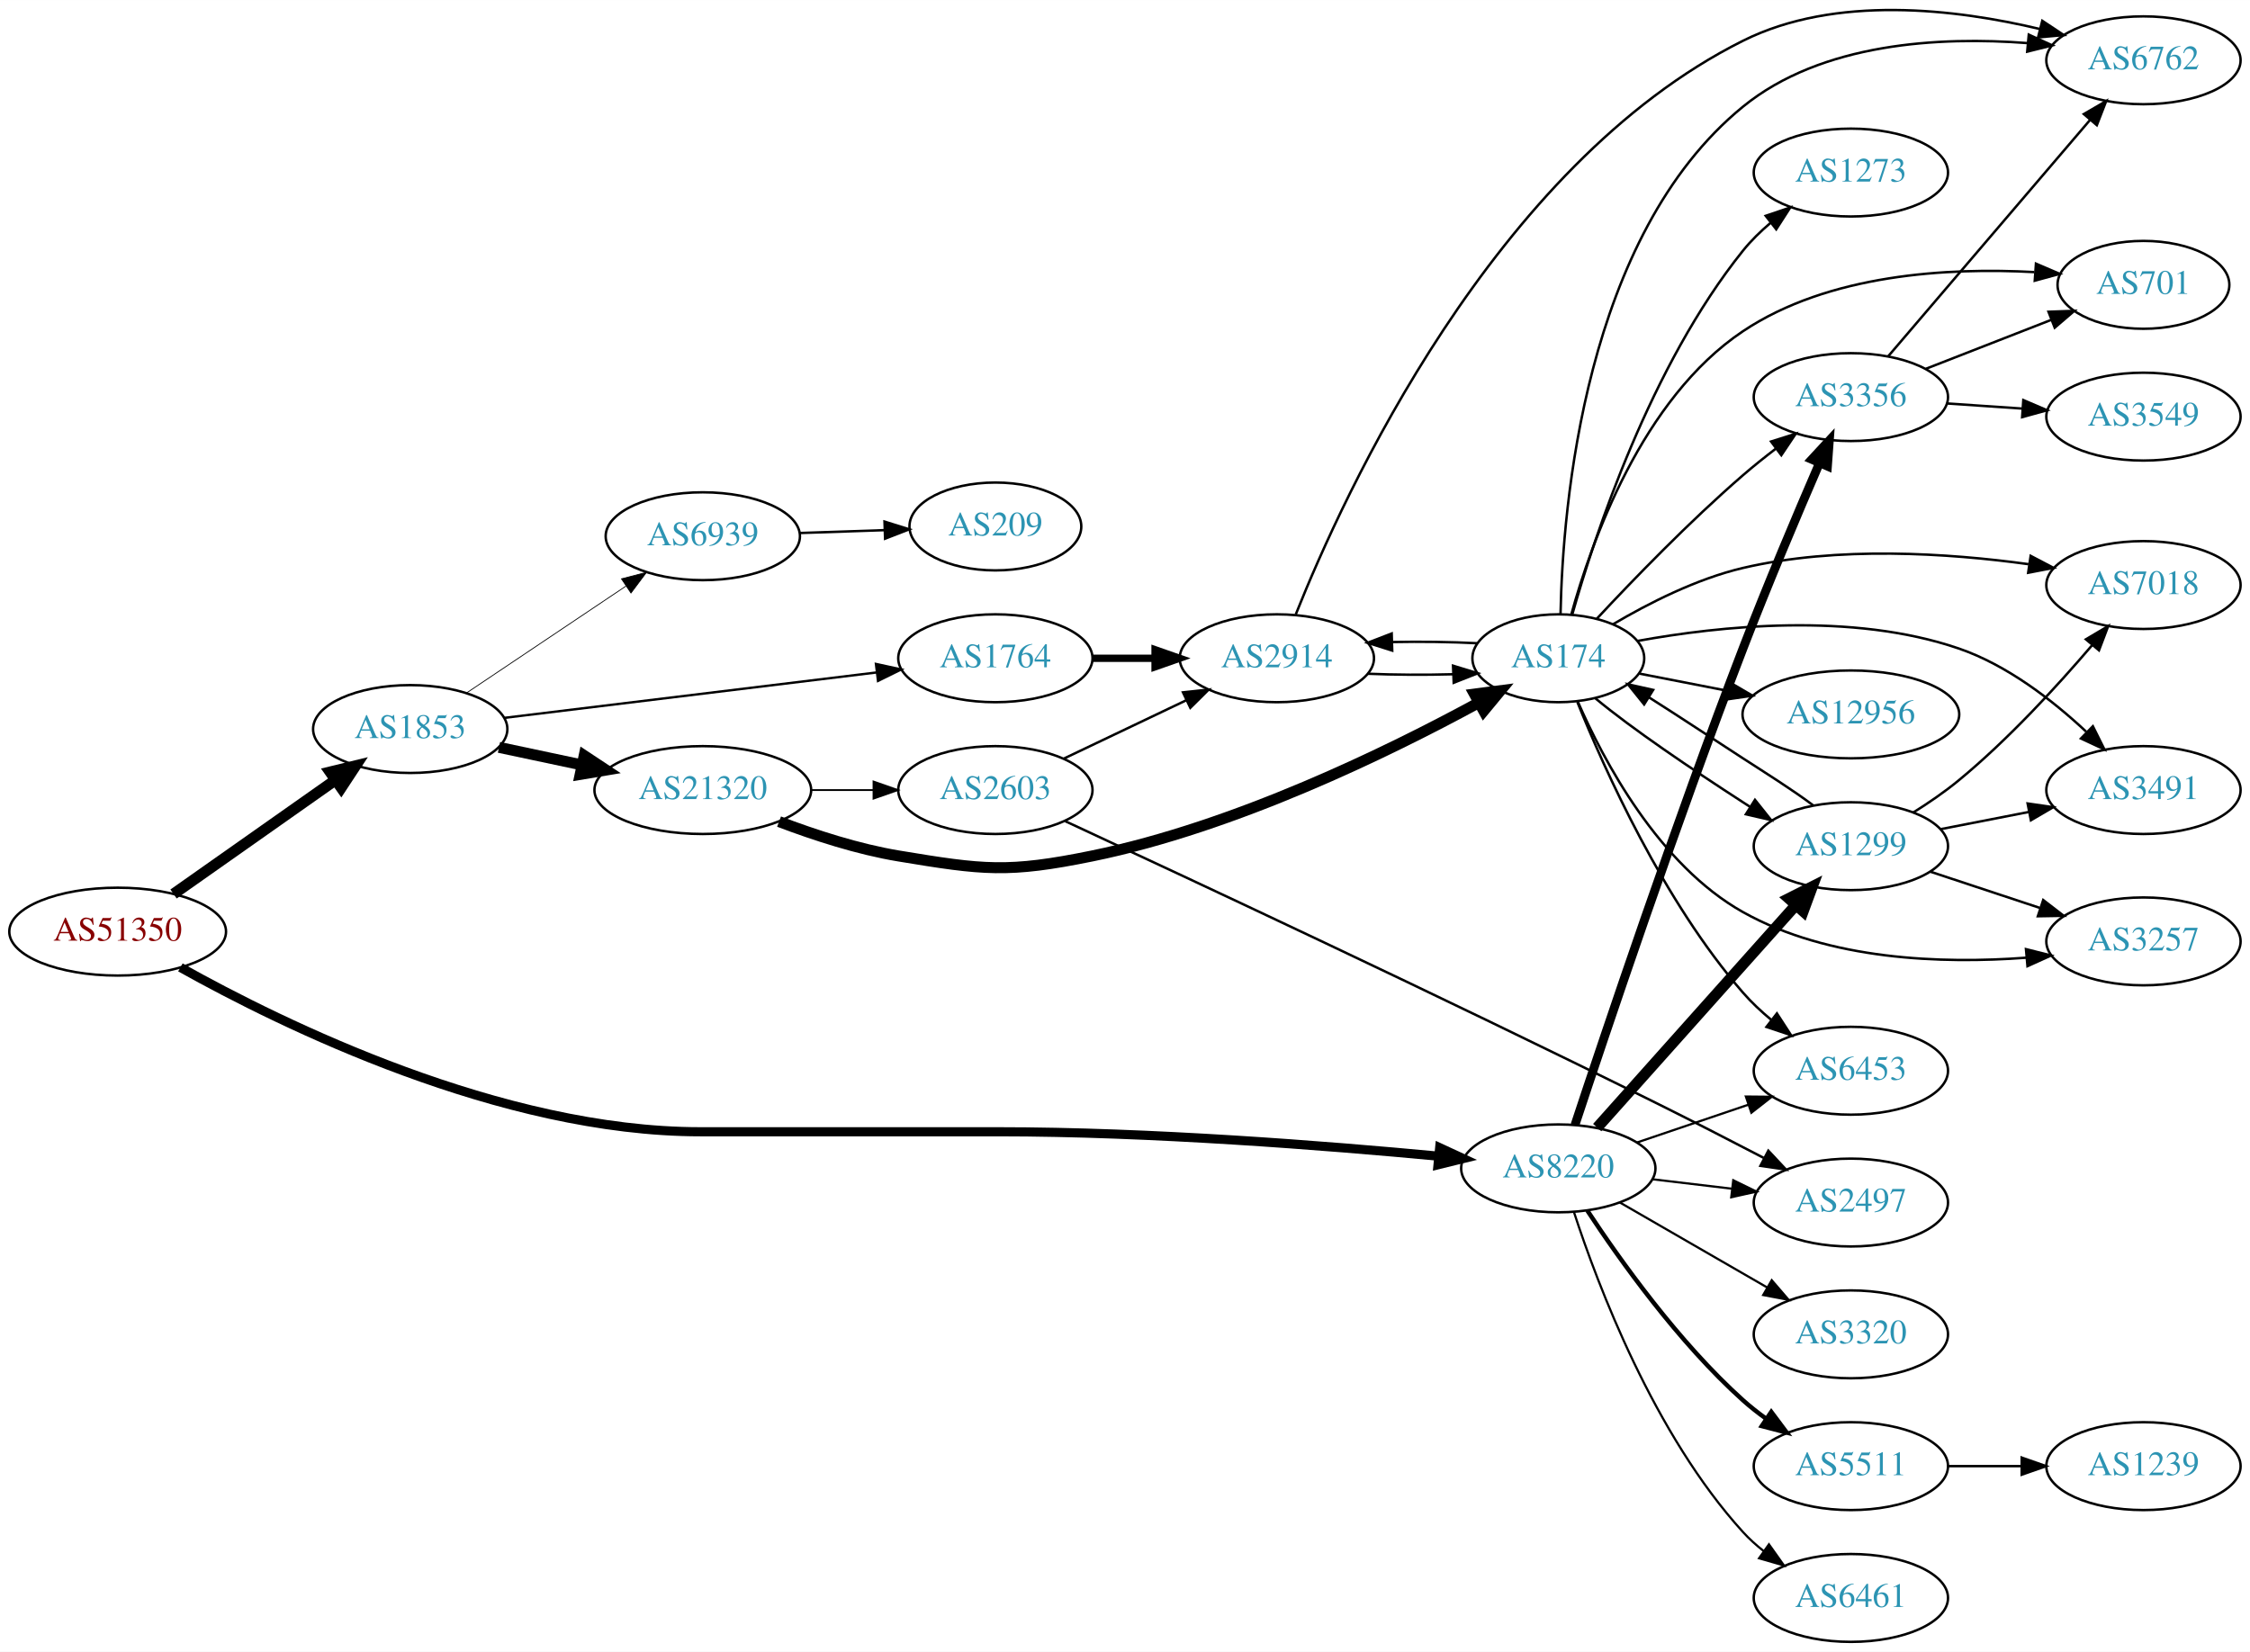
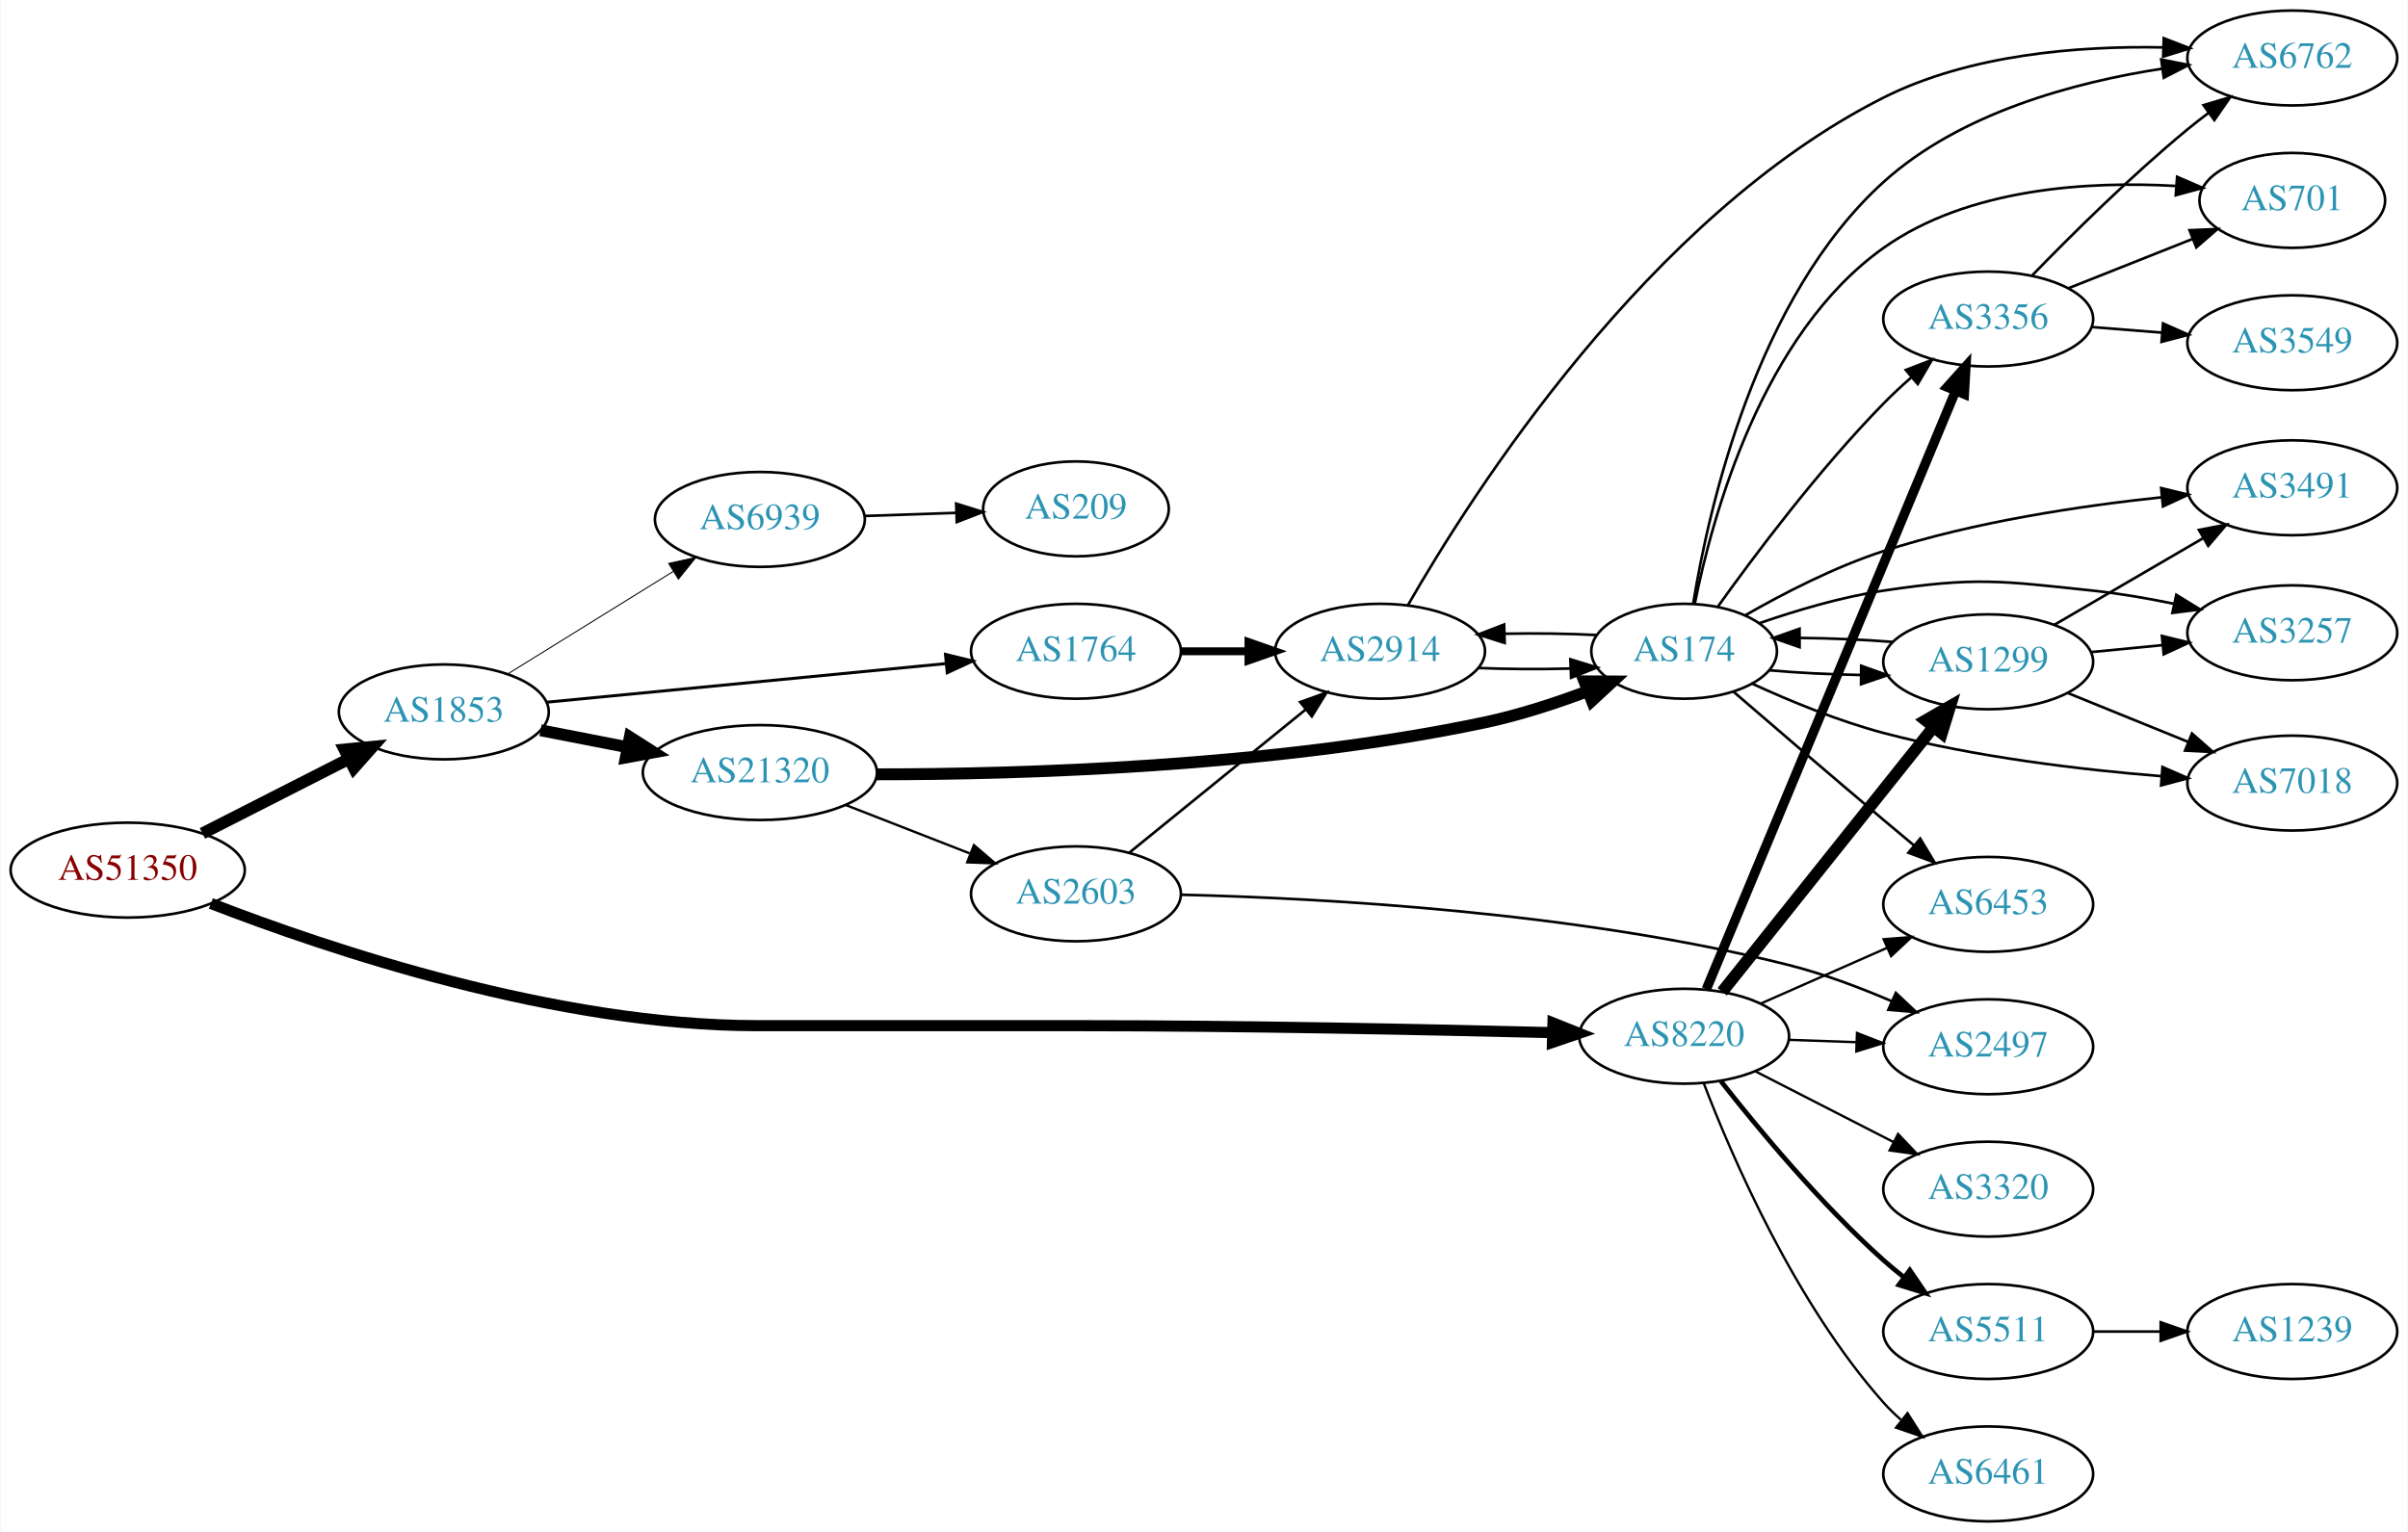
- <svg xmlns="http://www.w3.org/2000/svg" xmlns:xlink="http://www.w3.org/1999/xlink" width="922pt" height="677pt" viewBox="0.00 0.00 921.64 676.66">
-   <g id="graph0" class="graph" transform="scale(1 1) rotate(0) translate(4 672.664)">
-     <polygon fill="white" stroke="none" points="-4,4 -4,-672.664 917.641,-672.664 917.641,4 -4,4" />
+ <svg xmlns="http://www.w3.org/2000/svg" xmlns:xlink="http://www.w3.org/1999/xlink" width="913pt" height="581pt" viewBox="0.00 0.00 912.54 581.00">
+   <g id="graph0" class="graph" transform="scale(1 1) rotate(0) translate(4 577)">
+     <polygon fill="white" stroke="none" points="-4,4 -4,-577 908.542,-577 908.542,4 -4,4" />
    <g id="node1" class="node">
      <g id="a_node1">
        <a xlink:href="/asn/51350" xlink:title="AS51350 ~ Fachhochschule Technikum Wien [AT]">
-           <ellipse fill="#ffffff" stroke="black" cx="44.196" cy="-291" rx="44.393" ry="18" />
-           <text text-anchor="middle" x="44.196" y="-287.3" font-family="Times,serif" font-size="14.00" fill="#880000">AS51350</text>
+           <ellipse fill="#ffffff" stroke="black" cx="44.196" cy="-247" rx="44.393" ry="18" />
+           <text text-anchor="middle" x="44.196" y="-243.3" font-family="Times,serif" font-size="14.00" fill="#880000">AS51350</text>
        </a>
      </g>
    </g>
    <g id="node2" class="node">
      <g id="a_node2">
        <a xlink:href="/asn/1853" xlink:title="AS1853 ~ ACOnet Backbone [AT]">
-           <ellipse fill="#ffffff" stroke="black" cx="164.039" cy="-374" rx="39.794" ry="18" />
-           <text text-anchor="middle" x="164.039" y="-370.3" font-family="Times,serif" font-size="14.00" fill="#2c94b3">AS1853</text>
+           <ellipse fill="#ffffff" stroke="black" cx="164.039" cy="-307" rx="39.794" ry="18" />
+           <text text-anchor="middle" x="164.039" y="-303.3" font-family="Times,serif" font-size="14.00" fill="#2c94b3">AS1853</text>
        </a>
      </g>
    </g>
    <g id="edge1" class="edge">
-       <path fill="none" stroke="black" stroke-width="4.5" d="M67.085,-306.417C85.722,-319.544 112.672,-338.525 133.269,-353.032" />
-       <polygon fill="black" stroke="black" stroke-width="4.5" points="131.221,-356.406 141.664,-358.945 135.756,-349.968 131.221,-356.406" />
+       <path fill="none" stroke="black" stroke-width="4.5" d="M72.528,-260.916C89.087,-269.347 110.372,-280.185 128.141,-289.232" />
+       <polygon fill="black" stroke="black" stroke-width="4.5" points="126.37,-292.749 137.068,-293.777 129.943,-285.731 126.37,-292.749" />
    </g>
    <g id="node3" class="node">
      <g id="a_node3">
        <a xlink:href="/asn/8220" xlink:title="AS8220 ~ COLT [GB]">
-           <ellipse fill="#ffffff" stroke="black" cx="634.31" cy="-194" rx="39.794" ry="18" />
-           <text text-anchor="middle" x="634.31" y="-190.3" font-family="Times,serif" font-size="14.00" fill="#2c94b3">AS8220</text>
+           <ellipse fill="#ffffff" stroke="black" cx="634.31" cy="-184" rx="39.794" ry="18" />
+           <text text-anchor="middle" x="634.31" y="-180.3" font-family="Times,serif" font-size="14.00" fill="#2c94b3">AS8220</text>
        </a>
      </g>
    </g>
    <g id="edge2" class="edge">
-       <path fill="none" stroke="black" stroke-width="3.75" d="M69.899,-276.34C112.053,-252.754 201.253,-209 282.881,-209 282.881,-209 282.881,-209 404.724,-209 467.21,-209 539.098,-203.35 585.311,-198.985" />
-       <polygon fill="black" stroke="black" stroke-width="3.75" points="585.722,-202.462 595.341,-198.02 585.051,-195.494 585.722,-202.462" />
+       <path fill="none" stroke="black" stroke-width="4.219" d="M75.74,-234.343C120.413,-217.007 206.563,-188 282.881,-188 282.881,-188 282.881,-188 404.724,-188 466.716,-188 538.151,-186.511 584.432,-185.35" />
+       <polygon fill="black" stroke="black" stroke-width="4.219" points="584.583,-189.039 594.486,-185.093 584.394,-181.658 584.583,-189.039" />
    </g>
    <g id="node4" class="node">
      <g id="a_node4">
        <a xlink:href="/asn/1764" xlink:title="AS1764 ~ NEXTLAYER-AS [AT]">
-           <ellipse fill="#ffffff" stroke="black" cx="403.724" cy="-403" rx="39.794" ry="18" />
-           <text text-anchor="middle" x="403.724" y="-399.3" font-family="Times,serif" font-size="14.00" fill="#2c94b3">AS1764</text>
+           <ellipse fill="#ffffff" stroke="black" cx="403.724" cy="-330" rx="39.794" ry="18" />
+           <text text-anchor="middle" x="403.724" y="-326.3" font-family="Times,serif" font-size="14.00" fill="#2c94b3">AS1764</text>
        </a>
      </g>
    </g>
    <g id="edge3" class="edge">
-       <path fill="none" stroke="black" stroke-width="0.964" d="M202.438,-378.563C243.676,-383.595 310.12,-391.701 355.061,-397.185" />
-       <polygon fill="black" stroke="black" stroke-width="0.964" points="354.8,-400.679 365.15,-398.416 355.648,-393.73 354.8,-400.679" />
+       <path fill="none" stroke="black" stroke-width="1.125" d="M202.963,-310.67C244.062,-314.647 309.748,-321.003 354.488,-325.332" />
+       <polygon fill="black" stroke="black" stroke-width="1.125" points="354.25,-328.826 364.541,-326.305 354.924,-321.858 354.25,-328.826" />
    </g>
    <g id="node5" class="node">
      <g id="a_node5">
        <a xlink:href="/asn/21320" xlink:title="AS21320 ~ GEANT Vereniging [EU]">
-           <ellipse fill="#ffffff" stroke="black" cx="283.881" cy="-349" rx="44.393" ry="18" />
-           <text text-anchor="middle" x="283.881" y="-345.3" font-family="Times,serif" font-size="14.00" fill="#2c94b3">AS21320</text>
+           <ellipse fill="#ffffff" stroke="black" cx="283.881" cy="-284" rx="44.393" ry="18" />
+           <text text-anchor="middle" x="283.881" y="-280.3" font-family="Times,serif" font-size="14.00" fill="#2c94b3">AS21320</text>
        </a>
      </g>
    </g>
    <g id="edge4" class="edge">
-       <path fill="none" stroke="black" stroke-width="4.5" d="M200.395,-366.499C211.092,-364.23 223.03,-361.697 234.427,-359.279" />
-       <polygon fill="black" stroke="black" stroke-width="4.5" points="235.294,-363.121 244.259,-357.194 233.66,-355.417 235.294,-363.121" />
+       <path fill="none" stroke="black" stroke-width="4.5" d="M200.715,-300.037C211.088,-298.012 222.606,-295.764 233.656,-293.608" />
+       <polygon fill="black" stroke="black" stroke-width="4.5" points="234.565,-297.442 243.626,-291.662 233.057,-289.713 234.565,-297.442" />
    </g>
    <g id="node6" class="node">
      <g id="a_node6">
        <a xlink:href="/asn/6939" xlink:title="AS6939 ~ Hurricane Electric LLC [US]">
-           <ellipse fill="#ffffff" stroke="black" cx="283.881" cy="-453" rx="39.794" ry="18" />
-           <text text-anchor="middle" x="283.881" y="-449.3" font-family="Times,serif" font-size="14.00" fill="#2c94b3">AS6939</text>
+           <ellipse fill="#ffffff" stroke="black" cx="283.881" cy="-380" rx="39.794" ry="18" />
+           <text text-anchor="middle" x="283.881" y="-376.3" font-family="Times,serif" font-size="14.00" fill="#2c94b3">AS6939</text>
        </a>
      </g>
    </g>
    <g id="edge5" class="edge">
-       <path fill="none" stroke="black" stroke-width="0.321" d="M187.204,-388.859C205.639,-401.218 232.066,-418.934 252.477,-432.617" />
-       <polygon fill="black" stroke="black" stroke-width="0.321" points="250.56,-435.546 260.815,-438.207 254.458,-429.732 250.56,-435.546" />
+       <path fill="none" stroke="black" stroke-width="0.375" d="M188.321,-321.422C206.236,-332.521 231.193,-347.981 250.97,-360.232" />
+       <polygon fill="black" stroke="black" stroke-width="0.375" points="249.303,-363.317 259.648,-365.608 252.99,-357.366 249.303,-363.317" />
    </g>
    <g id="node10" class="node">
      <g id="a_node10">
-         <a xlink:href="/asn/3356" xlink:title="AS3356 ~ Level 3 Parent, LLC [US]">
-           <ellipse fill="#ffffff" stroke="black" cx="754.152" cy="-510" rx="39.794" ry="18" />
-           <text text-anchor="middle" x="754.152" y="-506.3" font-family="Times,serif" font-size="14.00" fill="#2c94b3">AS3356</text>
+         <a xlink:href="/asn/1299" xlink:title="AS1299 ~ Telia Carrier [EU]">
+           <ellipse fill="#ffffff" stroke="black" cx="749.603" cy="-326" rx="39.794" ry="18" />
+           <text text-anchor="middle" x="749.603" y="-322.3" font-family="Times,serif" font-size="14.00" fill="#2c94b3">AS1299</text>
        </a>
      </g>
    </g>
    <g id="edge9" class="edge">
-       <path fill="none" stroke="black" stroke-width="3.6" d="M641.147,-211.804C653.279,-248.541 682.392,-335.316 709.956,-407 719.944,-432.975 732.309,-462.197 741.247,-482.863" />
-       <polygon fill="black" stroke="black" stroke-width="3.6" points="738.139,-484.492 745.334,-492.268 744.559,-481.702 738.139,-484.492" />
+       <path fill="none" stroke="black" stroke-width="4.5" d="M648.751,-200.847C668.596,-225.721 705.86,-272.426 728.826,-301.212" />
+       <polygon fill="black" stroke="black" stroke-width="4.5" points="725.864,-303.814 735.179,-309.175 732.02,-298.902 725.864,-303.814" />
    </g>
    <g id="node11" class="node">
      <g id="a_node11">
-         <a xlink:href="/asn/3320" xlink:title="AS3320 ~ DTAG [DE]">
-           <ellipse fill="#ffffff" stroke="black" cx="754.152" cy="-126" rx="39.794" ry="18" />
-           <text text-anchor="middle" x="754.152" y="-122.3" font-family="Times,serif" font-size="14.00" fill="#2c94b3">AS3320</text>
+         <a xlink:href="/asn/5511" xlink:title="AS5511 ~ Orange S.A. [FR]">
+           <ellipse fill="#ffffff" stroke="black" cx="749.603" cy="-72" rx="39.794" ry="18" />
+           <text text-anchor="middle" x="749.603" y="-68.3" font-family="Times,serif" font-size="14.00" fill="#2c94b3">AS5511</text>
        </a>
      </g>
    </g>
    <g id="edge10" class="edge">
-       <path fill="none" stroke="black" stroke-width="0.9" d="M659.441,-180.075C676.88,-170.012 700.654,-156.293 719.892,-145.192" />
-       <polygon fill="black" stroke="black" stroke-width="0.9" points="721.736,-148.17 728.648,-140.14 718.237,-142.107 721.736,-148.17" />
+       <path fill="none" stroke="black" stroke-width="1.8" d="M648.261,-166.949C662.361,-148.971 686.101,-120.348 709.956,-99 712.396,-96.817 715.017,-94.657 717.702,-92.566" />
+       <polygon fill="black" stroke="black" stroke-width="1.8" points="719.881,-95.308 725.838,-86.546 715.718,-89.68 719.881,-95.308" />
    </g>
    <g id="node12" class="node">
      <g id="a_node12">
-         <a xlink:href="/asn/5511" xlink:title="AS5511 ~ Orange S.A. [FR]">
-           <ellipse fill="#ffffff" stroke="black" cx="754.152" cy="-72" rx="39.794" ry="18" />
-           <text text-anchor="middle" x="754.152" y="-68.3" font-family="Times,serif" font-size="14.00" fill="#2c94b3">AS5511</text>
+         <a xlink:href="/asn/3356" xlink:title="AS3356 ~ Level 3 Parent, LLC [US]">
+           <ellipse fill="#ffffff" stroke="black" cx="749.603" cy="-456" rx="39.794" ry="18" />
+           <text text-anchor="middle" x="749.603" y="-452.3" font-family="Times,serif" font-size="14.00" fill="#2c94b3">AS3356</text>
        </a>
      </g>
    </g>
    <g id="edge11" class="edge">
-       <path fill="none" stroke="black" stroke-width="1.8" d="M646.175,-176.748C659.498,-156.5 683.582,-122.685 709.956,-99 712.907,-96.35 716.149,-93.8 719.491,-91.396" />
-       <polygon fill="black" stroke="black" stroke-width="1.8" points="721.545,-94.233 727.891,-85.749 717.639,-88.424 721.545,-94.233" />
+       <path fill="none" stroke="black" stroke-width="3.6" d="M642.743,-201.847C662.068,-248.244 713.991,-372.903 737.164,-428.537" />
+       <polygon fill="black" stroke="black" stroke-width="3.6" points="734.066,-430.202 741.142,-438.088 740.528,-427.511 734.066,-430.202" />
    </g>
    <g id="node13" class="node">
      <g id="a_node13">
-         <a xlink:href="/asn/2497" xlink:title="AS2497 ~ Internet Initiative Japan Inc. [JP]">
-           <ellipse fill="#ffffff" stroke="black" cx="754.152" cy="-180" rx="39.794" ry="18" />
-           <text text-anchor="middle" x="754.152" y="-176.3" font-family="Times,serif" font-size="14.00" fill="#2c94b3">AS2497</text>
+         <a xlink:href="/asn/6453" xlink:title="AS6453 ~ TATA COMMUNICATIONS (AMERICA) INC [US]">
+           <ellipse fill="#ffffff" stroke="black" cx="749.603" cy="-234" rx="39.794" ry="18" />
+           <text text-anchor="middle" x="749.603" y="-230.3" font-family="Times,serif" font-size="14.00" fill="#2c94b3">AS6453</text>
        </a>
      </g>
    </g>
    <g id="edge12" class="edge">
-       <path fill="none" stroke="black" stroke-width="0.9" d="M672.92,-189.532C683.231,-188.307 694.548,-186.962 705.349,-185.679" />
-       <polygon fill="black" stroke="black" stroke-width="0.9" points="705.978,-189.129 715.495,-184.474 705.152,-182.178 705.978,-189.129" />
+       <path fill="none" stroke="black" stroke-width="0.9" d="M663.315,-196.36C677.749,-202.73 695.55,-210.586 711.149,-217.47" />
+       <polygon fill="black" stroke="black" stroke-width="0.9" points="709.965,-220.774 720.527,-221.609 712.792,-214.37 709.965,-220.774" />
    </g>
    <g id="node14" class="node">
      <g id="a_node14">
-         <a xlink:href="/asn/1299" xlink:title="AS1299 ~ Telia Carrier [EU]">
-           <ellipse fill="#ffffff" stroke="black" cx="754.152" cy="-326" rx="39.794" ry="18" />
-           <text text-anchor="middle" x="754.152" y="-322.3" font-family="Times,serif" font-size="14.00" fill="#2c94b3">AS1299</text>
+         <a xlink:href="/asn/6461" xlink:title="AS6461 ~ Zayo Bandwidth [US]">
+           <ellipse fill="#ffffff" stroke="black" cx="749.603" cy="-18" rx="39.794" ry="18" />
+           <text text-anchor="middle" x="749.603" y="-14.3" font-family="Times,serif" font-size="14.00" fill="#2c94b3">AS6461</text>
        </a>
      </g>
    </g>
    <g id="edge13" class="edge">
-       <path fill="none" stroke="black" stroke-width="4.5" d="M650.235,-210.718C670.777,-233.728 707.896,-275.307 731.493,-301.739" />
-       <polygon fill="black" stroke="black" stroke-width="4.5" points="728.752,-304.58 738.349,-309.418 734.626,-299.336 728.752,-304.58" />
+       <path fill="none" stroke="black" stroke-width="0.9" d="M641.754,-166.137C652.553,-137.992 676.462,-82.661 709.956,-45 711.945,-42.764 714.154,-40.616 716.48,-38.576" />
+       <polygon fill="black" stroke="black" stroke-width="0.9" points="719.012,-41.036 724.686,-32.089 714.671,-35.544 719.012,-41.036" />
    </g>
    <g id="node15" class="node">
      <g id="a_node15">
-         <a xlink:href="/asn/6453" xlink:title="AS6453 ~ TATA COMMUNICATIONS (AMERICA) INC [US]">
-           <ellipse fill="#ffffff" stroke="black" cx="754.152" cy="-234" rx="39.794" ry="18" />
-           <text text-anchor="middle" x="754.152" y="-230.3" font-family="Times,serif" font-size="14.00" fill="#2c94b3">AS6453</text>
+         <a xlink:href="/asn/2497" xlink:title="AS2497 ~ Internet Initiative Japan Inc. [JP]">
+           <ellipse fill="#ffffff" stroke="black" cx="749.603" cy="-180" rx="39.794" ry="18" />
+           <text text-anchor="middle" x="749.603" y="-176.3" font-family="Times,serif" font-size="14.00" fill="#2c94b3">AS2497</text>
        </a>
      </g>
    </g>
    <g id="edge14" class="edge">
-       <path fill="none" stroke="black" stroke-width="0.9" d="M666.58,-204.614C680.563,-209.361 697.234,-215.019 712.196,-220.098" />
-       <polygon fill="black" stroke="black" stroke-width="0.9" points="711.142,-223.436 721.736,-223.336 713.392,-216.808 711.142,-223.436" />
+       <path fill="none" stroke="black" stroke-width="0.9" d="M673.982,-182.635C682.185,-182.345 690.949,-182.036 699.481,-181.734" />
+       <polygon fill="black" stroke="black" stroke-width="0.9" points="699.85,-185.224 709.72,-181.373 699.603,-178.228 699.85,-185.224" />
    </g>
    <g id="node16" class="node">
      <g id="a_node16">
-         <a xlink:href="/asn/6461" xlink:title="AS6461 ~ Zayo Bandwidth [US]">
-           <ellipse fill="#ffffff" stroke="black" cx="754.152" cy="-18" rx="39.794" ry="18" />
-           <text text-anchor="middle" x="754.152" y="-14.3" font-family="Times,serif" font-size="14.00" fill="#2c94b3">AS6461</text>
+         <a xlink:href="/asn/3320" xlink:title="AS3320 ~ DTAG [DE]">
+           <ellipse fill="#ffffff" stroke="black" cx="749.603" cy="-126" rx="39.794" ry="18" />
+           <text text-anchor="middle" x="749.603" y="-122.3" font-family="Times,serif" font-size="14.00" fill="#2c94b3">AS3320</text>
        </a>
      </g>
    </g>
    <g id="edge15" class="edge">
-       <path fill="none" stroke="black" stroke-width="0.9" d="M640.719,-176.083C650.497,-146.075 673.543,-85.016 709.956,-45 712.486,-42.22 715.366,-39.619 718.411,-37.214" />
-       <polygon fill="black" stroke="black" stroke-width="0.9" points="720.594,-39.957 726.727,-31.318 716.545,-34.247 720.594,-39.957" />
+       <path fill="none" stroke="black" stroke-width="0.9" d="M661.301,-170.694C676.845,-162.736 696.796,-152.522 713.701,-143.868" />
+       <polygon fill="black" stroke="black" stroke-width="0.9" points="715.426,-146.917 722.732,-139.244 712.236,-140.686 715.426,-146.917" />
    </g>
    <g id="node7" class="node">
      <g id="a_node7">
        <a xlink:href="/asn/2914" xlink:title="AS2914 ~ NTT America, Inc. [US]">
-           <ellipse fill="#ffffff" stroke="black" cx="519.017" cy="-403" rx="39.794" ry="18" />
-           <text text-anchor="middle" x="519.017" y="-399.3" font-family="Times,serif" font-size="14.00" fill="#2c94b3">AS2914</text>
+           <ellipse fill="#ffffff" stroke="black" cx="519.017" cy="-330" rx="39.794" ry="18" />
+           <text text-anchor="middle" x="519.017" y="-326.3" font-family="Times,serif" font-size="14.00" fill="#2c94b3">AS2914</text>
        </a>
      </g>
    </g>
    <g id="edge6" class="edge">
-       <path fill="none" stroke="black" stroke-width="3" d="M443.396,-403C451.599,-403 460.363,-403 468.895,-403" />
-       <polygon fill="black" stroke="black" stroke-width="3" points="469.134,-406.5 479.134,-403 469.134,-399.5 469.134,-406.5" />
+       <path fill="none" stroke="black" stroke-width="3" d="M443.396,-330C451.599,-330 460.363,-330 468.895,-330" />
+       <polygon fill="black" stroke="black" stroke-width="3" points="469.134,-333.5 479.134,-330 469.134,-326.5 469.134,-333.5" />
    </g>
    <g id="node9" class="node">
      <g id="a_node9">
        <a xlink:href="/asn/174" xlink:title="AS174 ~ Cogent Communications [US]">
-           <ellipse fill="#ffffff" stroke="black" cx="634.31" cy="-403" rx="35.194" ry="18" />
-           <text text-anchor="middle" x="634.31" y="-399.3" font-family="Times,serif" font-size="14.00" fill="#2c94b3">AS174</text>
-         </a>
-       </g>
-     </g>
-     <g id="edge25" class="edge">
-       <path fill="none" stroke="black" stroke-width="4.5" d="M315.116,-336.08C329.634,-330.558 347.454,-324.756 364.077,-322 398.844,-316.236 408.842,-314.945 443.37,-322 501.89,-333.957 564.691,-364.66 601.413,-384.643" />
-       <polygon fill="black" stroke="black" stroke-width="4.5" points="599.954,-388.335 610.611,-389.722 603.76,-381.441 599.954,-388.335" />
+           <ellipse fill="#ffffff" stroke="black" cx="634.31" cy="-330" rx="35.194" ry="18" />
+           <text text-anchor="middle" x="634.31" y="-326.3" font-family="Times,serif" font-size="14.00" fill="#2c94b3">AS174</text>
+         </a>
+       </g>
+     </g>
+     <g id="edge24" class="edge">
+       <path fill="none" stroke="black" stroke-width="4.5" d="M328.069,-283.324C382.454,-283.308 478.482,-286.063 558.663,-303 571.75,-305.764 585.643,-310.313 597.849,-314.897" />
+       <polygon fill="black" stroke="black" stroke-width="4.5" points="596.483,-318.59 607.23,-318.546 599.338,-311.251 596.483,-318.59" />
    </g>
    <g id="node23" class="node">
      <g id="a_node23">
        <a xlink:href="/asn/2603" xlink:title="AS2603 ~ NORDUnet [NO]">
-           <ellipse fill="#ffffff" stroke="black" cx="403.724" cy="-349" rx="39.794" ry="18" />
-           <text text-anchor="middle" x="403.724" y="-345.3" font-family="Times,serif" font-size="14.00" fill="#2c94b3">AS2603</text>
-         </a>
-       </g>
-     </g>
-     <g id="edge24" class="edge">
-       <path fill="none" stroke="black" stroke-width="0.75" d="M328.092,-349C336.405,-349 345.168,-349 353.65,-349" />
-       <polygon fill="black" stroke="black" stroke-width="0.75" points="353.809,-352.5 363.809,-349 353.809,-345.5 353.809,-352.5" />
-     </g>
-     <g id="node26" class="node">
-       <g id="a_node26">
+           <ellipse fill="#ffffff" stroke="black" cx="403.724" cy="-238" rx="39.794" ry="18" />
+           <text text-anchor="middle" x="403.724" y="-234.3" font-family="Times,serif" font-size="14.00" fill="#2c94b3">AS2603</text>
+         </a>
+       </g>
+     </g>
+     <g id="edge25" class="edge">
+       <path fill="none" stroke="black" stroke-width="0.9" d="M316.461,-271.673C330.89,-266.04 348.129,-259.311 363.391,-253.354" />
+       <polygon fill="black" stroke="black" stroke-width="0.9" points="365.042,-256.466 373.085,-249.57 362.496,-249.946 365.042,-256.466" />
+     </g>
+     <g id="node24" class="node">
+       <g id="a_node24">
        <a xlink:href="/asn/209" xlink:title="AS209 ~ CenturyLink Communications, LLC [US]">
-           <ellipse fill="#ffffff" stroke="black" cx="403.724" cy="-457" rx="35.194" ry="18" />
-           <text text-anchor="middle" x="403.724" y="-453.3" font-family="Times,serif" font-size="14.00" fill="#2c94b3">AS209</text>
-         </a>
-       </g>
-     </g>
-     <g id="edge39" class="edge">
-       <path fill="none" stroke="black" d="M323.467,-454.31C334.568,-454.687 346.766,-455.101 358.195,-455.489" />
-       <polygon fill="black" stroke="black" points="358.308,-458.994 368.421,-455.836 358.546,-451.998 358.308,-458.994" />
+           <ellipse fill="#ffffff" stroke="black" cx="403.724" cy="-384" rx="35.194" ry="18" />
+           <text text-anchor="middle" x="403.724" y="-380.3" font-family="Times,serif" font-size="14.00" fill="#2c94b3">AS209</text>
+         </a>
+       </g>
+     </g>
+     <g id="edge35" class="edge">
+       <path fill="none" stroke="black" d="M323.467,-381.31C334.568,-381.687 346.766,-382.101 358.195,-382.489" />
+       <polygon fill="black" stroke="black" points="358.308,-385.994 368.421,-382.836 358.546,-378.998 358.308,-385.994" />
    </g>
    <g id="node8" class="node">
      <g id="a_node8">
        <a xlink:href="/asn/6762" xlink:title="AS6762 ~ TELECOM ITALIA SPARKLE S.p.A. [IT]">
-           <ellipse fill="#ffffff" stroke="black" cx="873.995" cy="-648" rx="39.794" ry="18" />
-           <text text-anchor="middle" x="873.995" y="-644.3" font-family="Times,serif" font-size="14.00" fill="#2c94b3">AS6762</text>
+           <ellipse fill="#ffffff" stroke="black" cx="864.896" cy="-555" rx="39.794" ry="18" />
+           <text text-anchor="middle" x="864.896" y="-551.3" font-family="Times,serif" font-size="14.00" fill="#2c94b3">AS6762</text>
        </a>
      </g>
    </g>
    <g id="edge7" class="edge">
-       <path fill="none" stroke="black" d="M526.767,-420.962C546.244,-469.831 607.762,-604.934 709.956,-656 747.911,-674.966 797.237,-669.011 831.651,-660.798" />
-       <polygon fill="black" stroke="black" points="832.553,-664.18 841.381,-658.322 830.827,-657.396 832.553,-664.18" />
+       <path fill="none" stroke="black" d="M529.607,-347.507C553.614,-389.374 620.819,-495.133 709.956,-540 742.603,-556.433 784.052,-559.632 815.714,-559.024" />
+       <polygon fill="black" stroke="black" points="816.169,-562.511 826.049,-558.685 815.94,-555.515 816.169,-562.511" />
    </g>
    <g id="edge8" class="edge">
-       <path fill="none" stroke="black" d="M556.175,-396.659C567.281,-396.197 579.601,-396.126 591.076,-396.448" />
-       <polygon fill="black" stroke="black" points="591.187,-399.955 601.318,-396.854 591.464,-392.961 591.187,-399.955" />
+       <path fill="none" stroke="black" d="M556.175,-323.659C567.281,-323.197 579.601,-323.126 591.076,-323.448" />
+       <polygon fill="black" stroke="black" points="591.187,-326.955 601.318,-323.854 591.464,-319.961 591.187,-326.955" />
    </g>
    <g id="edge28" class="edge">
-       <path fill="none" stroke="black" d="M601.318,-409.146C590.443,-409.714 578.063,-409.881 566.3,-409.649" />
-       <polygon fill="black" stroke="black" points="566.276,-406.146 556.175,-409.341 566.064,-413.143 566.276,-406.146" />
-     </g>
-     <g id="edge32" class="edge">
-       <path fill="none" stroke="black" d="M635.223,-421.235C636.097,-464.947 644.938,-576.002 709.956,-629 742.223,-655.302 790.753,-657.773 826.479,-655.047" />
-       <polygon fill="black" stroke="black" points="827.021,-658.511 836.657,-654.105 826.377,-651.541 827.021,-658.511" />
-     </g>
-     <g id="edge37" class="edge">
-       <path fill="none" stroke="black" d="M650.097,-419.214C664.708,-434.9 687.995,-459.021 709.956,-478 714.193,-481.661 718.817,-485.364 723.413,-488.888" />
-       <polygon fill="black" stroke="black" points="721.464,-491.801 731.568,-494.99 725.658,-486.197 721.464,-491.801" />
-     </g>
-     <g id="edge38" class="edge">
-       <path fill="none" stroke="black" d="M649.531,-386.561C664.485,-374.105 688.743,-357.73 709.956,-344 710.884,-343.399 711.825,-342.793 712.774,-342.184" />
-       <polygon fill="black" stroke="black" points="714.868,-345.001 721.467,-336.712 711.14,-339.077 714.868,-345.001" />
+       <path fill="none" stroke="black" d="M601.318,-336.146C590.443,-336.714 578.063,-336.881 566.3,-336.649" />
+       <polygon fill="black" stroke="black" points="566.276,-333.146 556.175,-336.341 566.064,-340.143 566.276,-333.146" />
+     </g>
+     <g id="edge34" class="edge">
+       <path fill="none" stroke="black" d="M637.748,-348.039C643.544,-383.839 661.482,-464.18 709.956,-508 738.98,-534.237 782.305,-545.834 815.605,-550.956" />
+       <polygon fill="black" stroke="black" points="815.203,-554.434 825.591,-552.347 816.169,-547.501 815.203,-554.434" />
+     </g>
+     <g id="edge33" class="edge">
+       <path fill="none" stroke="black" d="M666.567,-322.789C677.307,-321.828 689.581,-321.208 701.306,-321.002" />
+       <polygon fill="black" stroke="black" points="701.441,-324.502 711.416,-320.93 701.391,-317.502 701.441,-324.502" />
    </g>
    <g id="edge31" class="edge">
-       <path fill="none" stroke="black" d="M642.12,-385.055C653.256,-357.334 677.42,-303.394 709.956,-266 713.391,-262.053 717.393,-258.3 721.549,-254.845" />
-       <polygon fill="black" stroke="black" points="723.856,-257.485 729.622,-248.597 719.572,-251.949 723.856,-257.485" />
+       <path fill="none" stroke="black" d="M647.022,-346.821C660.964,-366.325 685.455,-398.992 709.956,-424 713.199,-427.309 716.762,-430.625 720.373,-433.801" />
+       <polygon fill="black" stroke="black" points="718.356,-436.68 728.248,-440.476 722.882,-431.34 718.356,-436.68" />
+     </g>
+     <g id="edge27" class="edge">
+       <path fill="none" stroke="black" d="M653.034,-314.655C668.112,-301.636 690.375,-282.499 709.956,-266 713.674,-262.867 717.608,-259.58 721.487,-256.353" />
+       <polygon fill="black" stroke="black" points="723.821,-258.964 729.284,-249.887 719.352,-253.576 723.821,-258.964" />
    </g>
    <g id="node17" class="node">
      <g id="a_node17">
        <a xlink:href="/asn/701" xlink:title="AS701 ~ UUNET [US]">
-           <ellipse fill="#ffffff" stroke="black" cx="873.995" cy="-556" rx="35.194" ry="18" />
-           <text text-anchor="middle" x="873.995" y="-552.3" font-family="Times,serif" font-size="14.00" fill="#2c94b3">AS701</text>
-         </a>
-       </g>
-     </g>
-     <g id="edge34" class="edge">
-       <path fill="none" stroke="black" d="M639.632,-420.925C647.809,-450.581 668.557,-509.324 709.956,-537 745.059,-560.467 794.146,-563.134 829.269,-561.217" />
-       <polygon fill="black" stroke="black" points="829.957,-564.678 839.69,-560.493 829.472,-557.695 829.957,-564.678" />
+           <ellipse fill="#ffffff" stroke="black" cx="864.896" cy="-501" rx="35.194" ry="18" />
+           <text text-anchor="middle" x="864.896" y="-497.3" font-family="Times,serif" font-size="14.00" fill="#2c94b3">AS701</text>
+         </a>
+       </g>
+     </g>
+     <g id="edge32" class="edge">
+       <path fill="none" stroke="black" d="M638.344,-348.01C644.918,-380.892 663.782,-450.269 709.956,-483 741.946,-505.676 787.399,-508.368 820.621,-506.48" />
+       <polygon fill="black" stroke="black" points="821.227,-509.945 830.945,-505.726 820.717,-502.964 821.227,-509.945" />
    </g>
    <g id="node19" class="node">
      <g id="a_node19">
        <a xlink:href="/asn/7018" xlink:title="AS7018 ~ AT&amp;T Services, Inc. [US]">
-           <ellipse fill="#ffffff" stroke="black" cx="873.995" cy="-433" rx="39.794" ry="18" />
-           <text text-anchor="middle" x="873.995" y="-429.3" font-family="Times,serif" font-size="14.00" fill="#2c94b3">AS7018</text>
-         </a>
-       </g>
-     </g>
-     <g id="edge36" class="edge">
-       <path fill="none" stroke="black" d="M656.832,-416.999C671.225,-425.501 690.944,-435.547 709.956,-440 748.662,-449.066 793.917,-446.091 826.915,-441.551" />
-       <polygon fill="black" stroke="black" points="827.793,-444.959 837.174,-440.035 826.77,-438.034 827.793,-444.959" />
+           <ellipse fill="#ffffff" stroke="black" cx="864.896" cy="-280" rx="39.794" ry="18" />
+           <text text-anchor="middle" x="864.896" y="-276.3" font-family="Times,serif" font-size="14.00" fill="#2c94b3">AS7018</text>
+         </a>
+       </g>
+     </g>
+     <g id="edge30" class="edge">
+       <path fill="none" stroke="black" d="M660.283,-317.63C674.511,-311.095 692.861,-303.515 709.956,-299 744.575,-289.857 784.762,-285.086 815.393,-282.612" />
+       <polygon fill="black" stroke="black" points="815.684,-286.1 825.393,-281.858 815.158,-279.12 815.684,-286.1" />
    </g>
    <g id="node20" class="node">
      <g id="a_node20">
        <a xlink:href="/asn/3491" xlink:title="AS3491 ~ PCCW Global, Inc. [US]">
-           <ellipse fill="#ffffff" stroke="black" cx="873.995" cy="-349" rx="39.794" ry="18" />
-           <text text-anchor="middle" x="873.995" y="-345.3" font-family="Times,serif" font-size="14.00" fill="#2c94b3">AS3491</text>
-         </a>
-       </g>
-     </g>
-     <g id="edge33" class="edge">
-       <path fill="none" stroke="black" d="M666.633,-410.07C700.199,-416.218 754.557,-422.013 798.348,-407 818.204,-400.193 836.852,-385.71 850.543,-372.921" />
-       <polygon fill="black" stroke="black" points="853.279,-375.141 858.002,-365.657 848.396,-370.126 853.279,-375.141" />
+           <ellipse fill="#ffffff" stroke="black" cx="864.896" cy="-392" rx="39.794" ry="18" />
+           <text text-anchor="middle" x="864.896" y="-388.3" font-family="Times,serif" font-size="14.00" fill="#2c94b3">AS3491</text>
+         </a>
+       </g>
+     </g>
+     <g id="edge26" class="edge">
+       <path fill="none" stroke="black" d="M657.378,-343.58C671.832,-351.874 691.415,-362.004 709.956,-368 744.293,-379.104 784.651,-385.153 815.429,-388.399" />
+       <polygon fill="black" stroke="black" points="815.179,-391.892 825.476,-389.396 815.871,-384.926 815.179,-391.892" />
    </g>
    <g id="node21" class="node">
      <g id="a_node21">
        <a xlink:href="/asn/3257" xlink:title="AS3257 ~ GTT [DE]">
-           <ellipse fill="#ffffff" stroke="black" cx="873.995" cy="-287" rx="39.794" ry="18" />
-           <text text-anchor="middle" x="873.995" y="-283.3" font-family="Times,serif" font-size="14.00" fill="#2c94b3">AS3257</text>
+           <ellipse fill="#ffffff" stroke="black" cx="864.896" cy="-337" rx="39.794" ry="18" />
+           <text text-anchor="middle" x="864.896" y="-333.3" font-family="Times,serif" font-size="14.00" fill="#2c94b3">AS3257</text>
        </a>
      </g>
    </g>
    <g id="edge29" class="edge">
-       <path fill="none" stroke="black" d="M642.265,-385.306C652.838,-361.066 675.447,-318.342 709.956,-299 745.182,-279.256 791.615,-277.752 825.915,-280.312" />
-       <polygon fill="black" stroke="black" points="825.874,-283.822 836.145,-281.221 826.494,-276.85 825.874,-283.822" />
-     </g>
-     <g id="node24" class="node">
-       <g id="a_node24">
-         <a xlink:href="/asn/12956" xlink:title="AS12956 ~ TELXIUS [ES]">
-           <ellipse fill="#ffffff" stroke="black" cx="754.152" cy="-380" rx="44.393" ry="18" />
-           <text text-anchor="middle" x="754.152" y="-376.3" font-family="Times,serif" font-size="14.00" fill="#2c94b3">AS12956</text>
-         </a>
-       </g>
-     </g>
-     <g id="edge30" class="edge">
-       <path fill="none" stroke="black" d="M667.511,-396.715C678.691,-394.533 691.5,-392.033 703.745,-389.643" />
-       <polygon fill="black" stroke="black" points="704.707,-393.022 713.851,-387.671 703.366,-386.151 704.707,-393.022" />
-     </g>
-     <g id="node25" class="node">
-       <g id="a_node25">
-         <a xlink:href="/asn/1273" xlink:title="AS1273 ~ Vodafone Group PLC [EU]">
-           <ellipse fill="#ffffff" stroke="black" cx="754.152" cy="-602" rx="39.794" ry="18" />
-           <text text-anchor="middle" x="754.152" y="-598.3" font-family="Times,serif" font-size="14.00" fill="#2c94b3">AS1273</text>
-         </a>
-       </g>
-     </g>
-     <g id="edge35" class="edge">
-       <path fill="none" stroke="black" d="M640.028,-420.94C649.233,-453.39 672.067,-522.836 709.956,-570 713.233,-574.079 717.146,-577.906 721.26,-581.396" />
-       <polygon fill="black" stroke="black" points="719.266,-584.279 729.304,-587.669 723.571,-578.76 719.266,-584.279" />
+       <path fill="none" stroke="black" d="M662.853,-340.647C676.747,-345.459 693.999,-350.597 709.956,-353 744.805,-358.247 754.204,-356.714 789.249,-353 799.332,-351.932 810.054,-350.073 820.134,-347.992" />
+       <polygon fill="black" stroke="black" points="820.923,-351.402 829.952,-345.857 819.436,-344.562 820.923,-351.402" />
+     </g>
+     <g id="edge20" class="edge">
+       <path fill="none" stroke="black" d="M713.534,-333.533C702.322,-334.425 689.784,-334.958 678.087,-335.057" />
+       <polygon fill="black" stroke="black" points="678.088,-331.557 668.079,-335.029 678.069,-338.557 678.088,-331.557" />
+     </g>
+     <g id="edge19" class="edge">
+       <path fill="none" stroke="black" d="M779.778,-314.154C793.654,-308.52 810.431,-301.708 825.34,-295.654" />
+       <polygon fill="black" stroke="black" points="826.87,-298.811 834.819,-291.806 824.237,-292.325 826.87,-298.811" />
+     </g>
+     <g id="edge21" class="edge">
+       <path fill="none" stroke="black" d="M774.629,-339.997C791.001,-349.535 812.889,-362.285 830.893,-372.774" />
+       <polygon fill="black" stroke="black" points="829.501,-376.014 839.904,-378.023 833.025,-369.965 829.501,-376.014" />
+     </g>
+     <g id="edge22" class="edge">
+       <path fill="none" stroke="black" d="M788.643,-329.693C797.33,-330.537 806.674,-331.444 815.723,-332.323" />
+       <polygon fill="black" stroke="black" points="815.472,-335.815 825.763,-333.298 816.148,-328.847 815.472,-335.815" />
+     </g>
+     <g id="node22" class="node">
+       <g id="a_node22">
+         <a xlink:href="/asn/1239" xlink:title="AS1239 ~ Sprint [US]">
+           <ellipse fill="#ffffff" stroke="black" cx="864.896" cy="-72" rx="39.794" ry="18" />
+           <text text-anchor="middle" x="864.896" y="-68.3" font-family="Times,serif" font-size="14.00" fill="#2c94b3">AS1239</text>
+         </a>
+       </g>
+     </g>
+     <g id="edge23" class="edge">
+       <path fill="none" stroke="black" d="M789.275,-72C797.478,-72 806.242,-72 814.774,-72" />
+       <polygon fill="black" stroke="black" points="815.013,-75.5 825.013,-72 815.013,-68.5 815.013,-75.5" />
    </g>
    <g id="edge18" class="edge">
-       <path fill="none" stroke="black" d="M769.367,-526.646C789.982,-550.787 828.309,-595.67 852.13,-623.567" />
-       <polygon fill="black" stroke="black" points="849.574,-625.963 858.73,-631.295 854.898,-621.417 849.574,-625.963" />
+       <path fill="none" stroke="black" d="M766.229,-472.497C780.88,-487.612 803.7,-510.266 825.249,-528 827.777,-530.08 830.459,-532.17 833.184,-534.215" />
+       <polygon fill="black" stroke="black" points="831.232,-537.123 841.382,-540.162 835.343,-531.457 831.232,-537.123" />
    </g>
    <g id="edge16" class="edge">
-       <path fill="none" stroke="black" d="M784.889,-521.608C800.506,-527.704 819.783,-535.229 836.319,-541.684" />
-       <polygon fill="black" stroke="black" points="835.103,-544.966 845.691,-545.342 837.648,-538.445 835.103,-544.966" />
+       <path fill="none" stroke="black" d="M780.073,-467.706C794.379,-473.388 811.716,-480.274 826.902,-486.306" />
+       <polygon fill="black" stroke="black" points="825.931,-489.686 836.517,-490.125 828.515,-483.181 825.931,-489.686" />
    </g>
    <g id="node18" class="node">
      <g id="a_node18">
        <a xlink:href="/asn/3549" xlink:title="AS3549 ~ Level 3 Parent, LLC [US]">
-           <ellipse fill="#ffffff" stroke="black" cx="873.995" cy="-502" rx="39.794" ry="18" />
-           <text text-anchor="middle" x="873.995" y="-498.3" font-family="Times,serif" font-size="14.00" fill="#2c94b3">AS3549</text>
+           <ellipse fill="#ffffff" stroke="black" cx="864.896" cy="-447" rx="39.794" ry="18" />
+           <text text-anchor="middle" x="864.896" y="-443.3" font-family="Times,serif" font-size="14.00" fill="#2c94b3">AS3549</text>
        </a>
      </g>
    </g>
    <g id="edge17" class="edge">
-       <path fill="none" stroke="black" d="M793.412,-507.403C803.292,-506.732 814.058,-506.001 824.388,-505.3" />
-       <polygon fill="black" stroke="black" points="824.783,-508.781 834.523,-504.612 824.309,-501.797 824.783,-508.781" />
-     </g>
-     <g id="node22" class="node">
-       <g id="a_node22">
-         <a xlink:href="/asn/1239" xlink:title="AS1239 ~ Sprint [US]">
-           <ellipse fill="#ffffff" stroke="black" cx="873.995" cy="-72" rx="39.794" ry="18" />
-           <text text-anchor="middle" x="873.995" y="-68.3" font-family="Times,serif" font-size="14.00" fill="#2c94b3">AS1239</text>
-         </a>
-       </g>
-     </g>
-     <g id="edge23" class="edge">
-       <path fill="none" stroke="black" d="M794.065,-72C803.618,-72 813.968,-72 823.931,-72" />
-       <polygon fill="black" stroke="black" points="824.123,-75.5 834.123,-72 824.123,-68.5 824.123,-75.5" />
-     </g>
-     <g id="edge21" class="edge">
-       <path fill="none" stroke="black" d="M738.682,-342.762C730.258,-349.099 719.459,-355.849 709.956,-362 697.312,-370.184 683.585,-379.308 671.393,-387.015" />
-       <polygon fill="black" stroke="black" points="669.467,-384.091 662.823,-392.343 673.163,-390.035 669.467,-384.091" />
-     </g>
-     <g id="edge19" class="edge">
-       <path fill="none" stroke="black" d="M779.685,-339.788C785.994,-343.744 792.616,-348.275 798.348,-353 818.63,-369.716 838.793,-391.732 853.041,-408.435" />
-       <polygon fill="black" stroke="black" points="850.422,-410.759 859.536,-416.162 855.781,-406.255 850.422,-410.759" />
-     </g>
-     <g id="edge20" class="edge">
-       <path fill="none" stroke="black" d="M790.829,-332.963C802.26,-335.194 815.082,-337.697 827.136,-340.049" />
-       <polygon fill="black" stroke="black" points="826.548,-343.501 837.033,-341.981 827.889,-336.63 826.548,-343.501" />
-     </g>
-     <g id="edge22" class="edge">
-       <path fill="none" stroke="black" d="M786.732,-315.549C800.469,-311.002 816.755,-305.613 831.455,-300.748" />
-       <polygon fill="black" stroke="black" points="832.934,-303.945 841.328,-297.48 830.735,-297.299 832.934,-303.945" />
-     </g>
-     <g id="edge26" class="edge">
-       <path fill="none" stroke="black" d="M431.86,-361.934C446.854,-369.081 465.675,-378.052 481.898,-385.785" />
-       <polygon fill="black" stroke="black" points="480.569,-389.028 491.102,-390.171 483.581,-382.709 480.569,-389.028" />
-     </g>
-     <g id="edge27" class="edge">
-       <path fill="none" stroke="black" d="M432.391,-336.224C481.347,-313.533 586.339,-264.492 673.956,-221 688.604,-213.729 704.647,-205.478 718.44,-198.294" />
-       <polygon fill="black" stroke="black" points="720.342,-201.249 727.584,-193.516 717.1,-195.045 720.342,-201.249" />
+       <path fill="none" stroke="black" d="M788.958,-452.953C797.448,-452.279 806.552,-451.555 815.386,-450.854" />
+       <polygon fill="black" stroke="black" points="815.888,-454.325 825.579,-450.044 815.333,-447.347 815.888,-454.325" />
+     </g>
+     <g id="edge36" class="edge">
+       <path fill="none" stroke="black" d="M423.942,-253.607C442.334,-268.542 470.254,-291.214 490.904,-307.983" />
+       <polygon fill="black" stroke="black" points="488.735,-310.73 498.704,-314.317 493.147,-305.296 488.735,-310.73" />
+     </g>
+     <g id="edge37" class="edge">
+       <path fill="none" stroke="black" d="M443.68,-237.655C496.594,-236.385 593.783,-231.197 673.956,-211 687.055,-207.7 700.858,-202.498 712.984,-197.292" />
+       <polygon fill="black" stroke="black" points="714.585,-200.41 722.302,-193.151 711.743,-194.013 714.585,-200.41" />
    </g>
  </g>
</svg>
